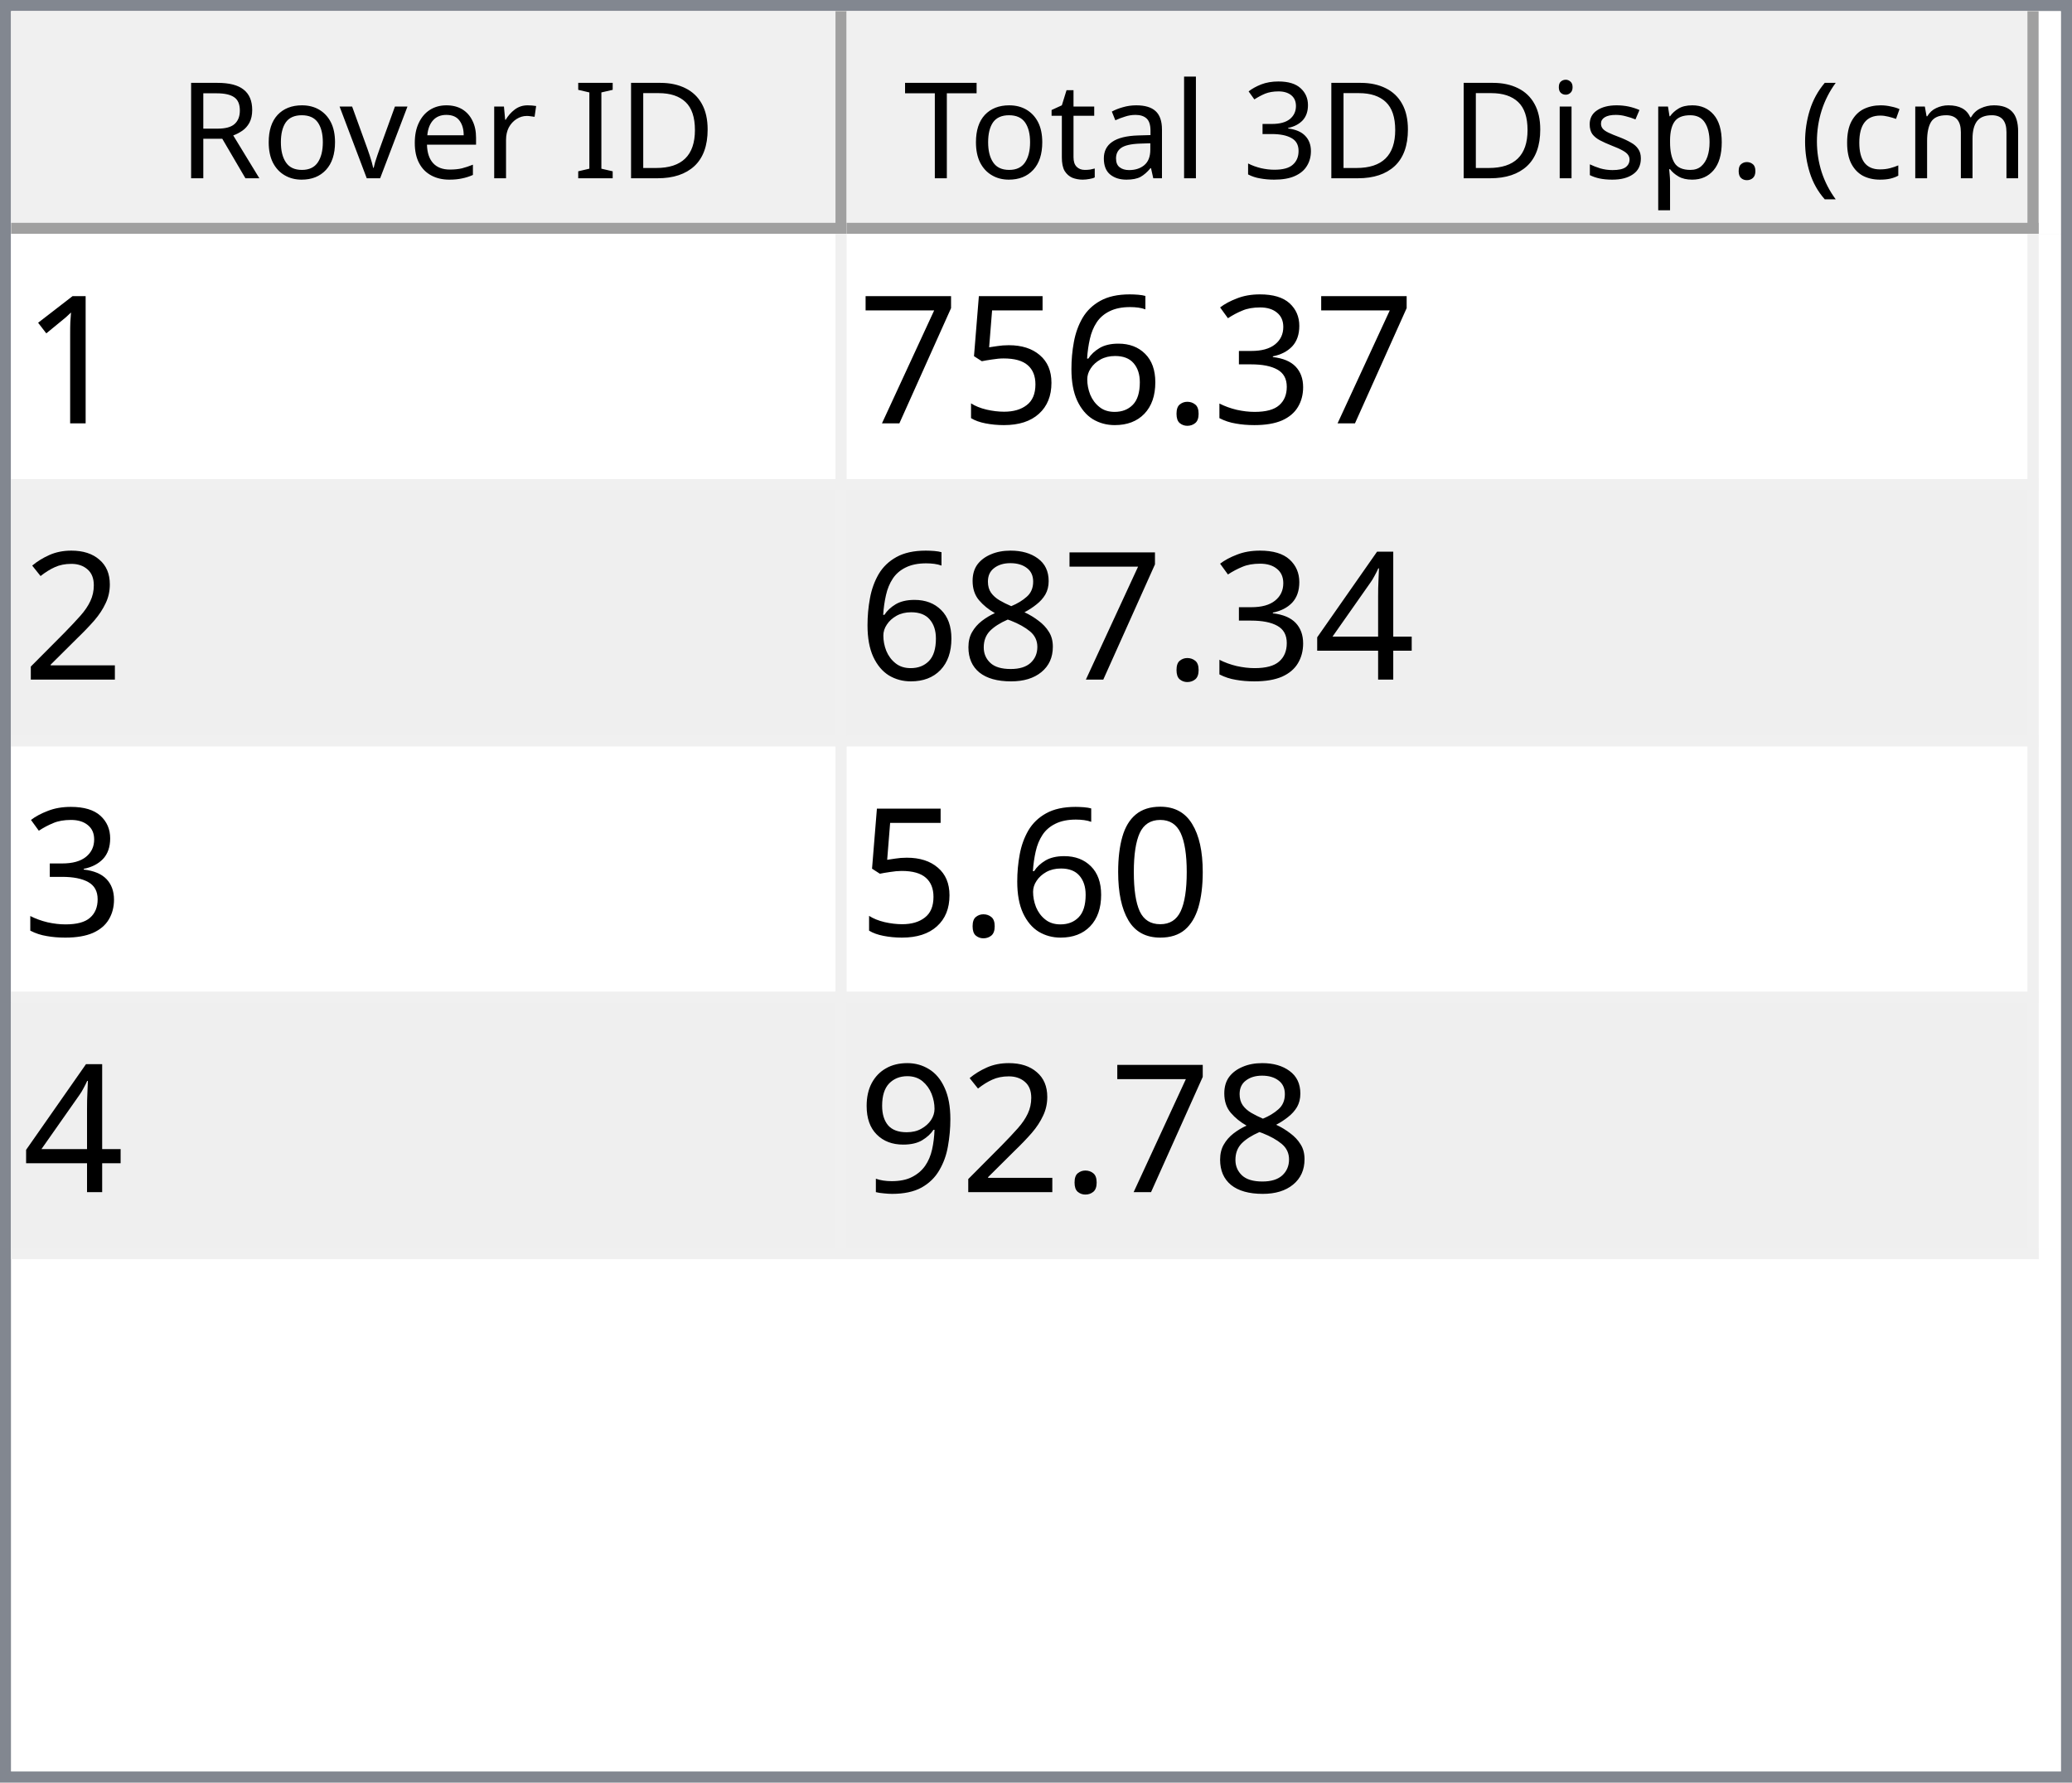
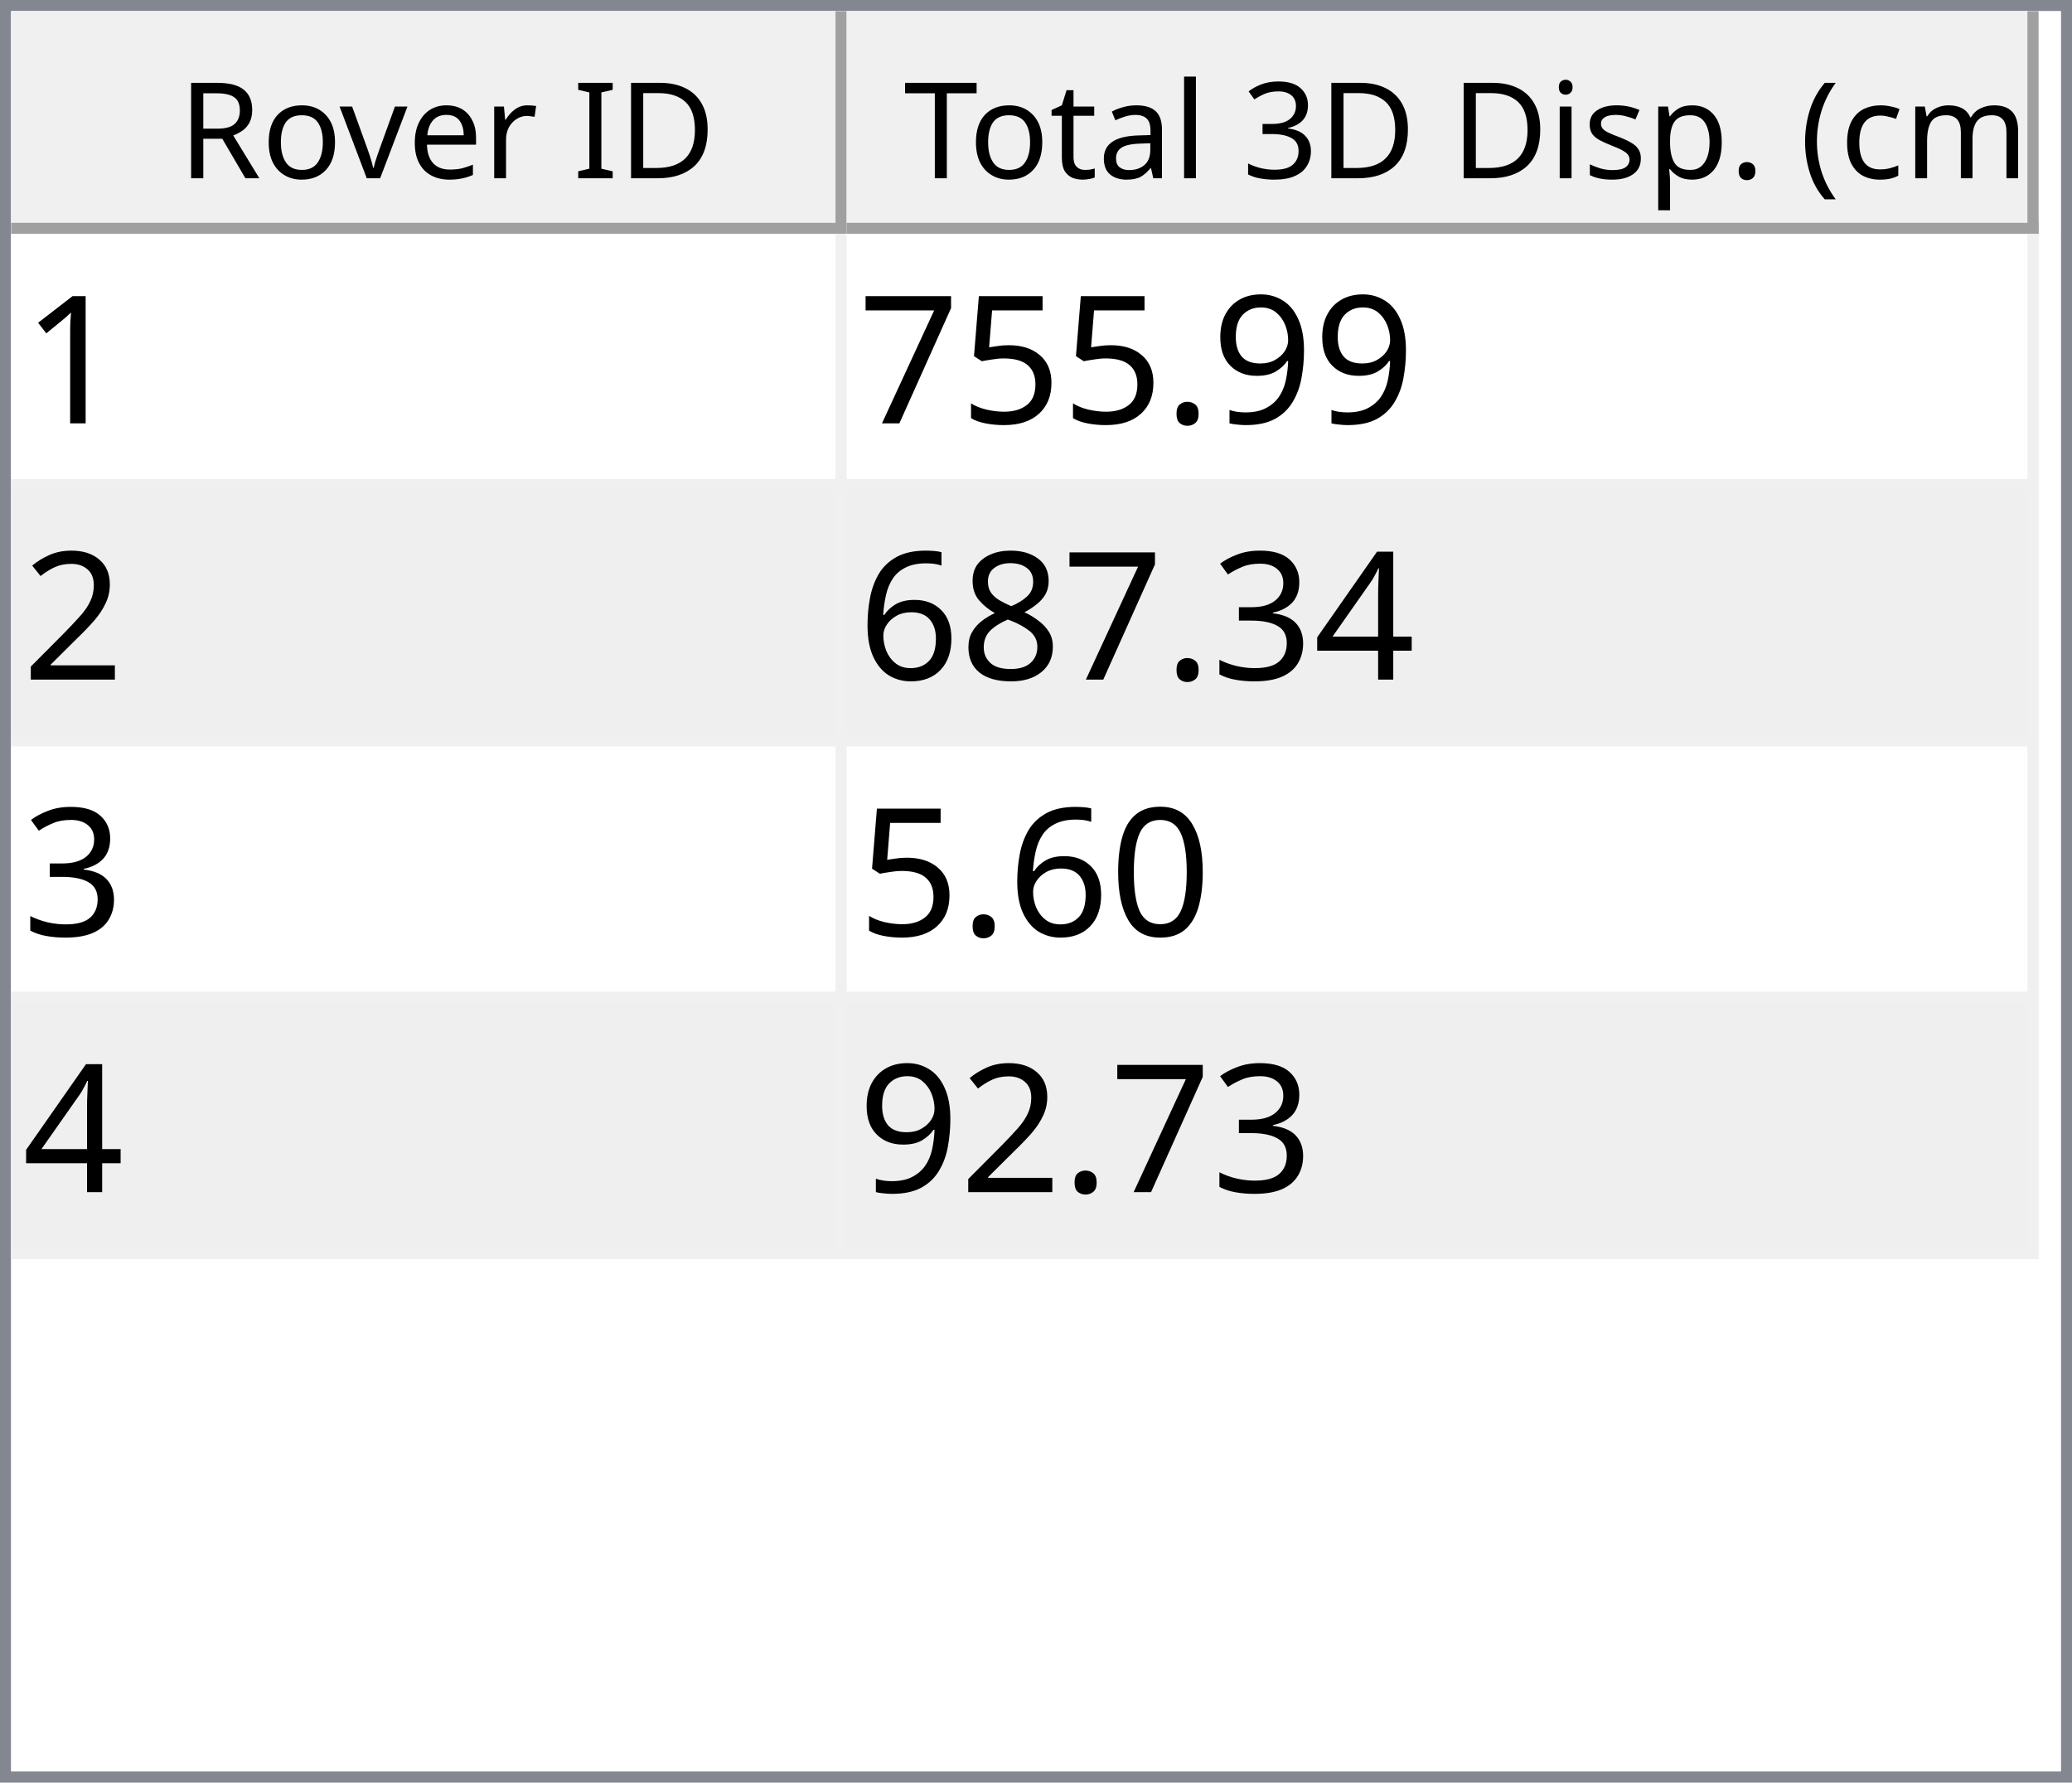
<svg xmlns="http://www.w3.org/2000/svg" style="fill-opacity:1; color-rendering:auto; color-interpolation:auto; text-rendering:auto; stroke:black; stroke-linecap:square; stroke-miterlimit:10; shape-rendering:auto; stroke-opacity:1; fill:black; stroke-dasharray:none; font-weight:normal; stroke-width:1; font-family:'Dialog'; font-style:normal; stroke-linejoin:miter; font-size:12px; stroke-dashoffset:0; image-rendering:auto;" width="186" height="160">
  <defs id="genericDefs" />
  <g>
    <defs id="defs1">
      <clipPath clipPathUnits="userSpaceOnUse" id="clipPath1">
        <path d="M0 0 L186 0 L186 160 L0 160 L0 0 Z" />
      </clipPath>
      <clipPath clipPathUnits="userSpaceOnUse" id="clipPath2">
        <path d="M0 0 L0 160 L186 160 L186 0 Z" />
      </clipPath>
      <clipPath clipPathUnits="userSpaceOnUse" id="clipPath3">
        <path d="M0 0 L0 20 L184 20 L184 0 Z" />
      </clipPath>
      <clipPath clipPathUnits="userSpaceOnUse" id="clipPath4">
        <path d="M0 0 L0 20 L75 20 L75 0 Z" />
      </clipPath>
      <clipPath clipPathUnits="userSpaceOnUse" id="clipPath5">
        <path d="M1 1 L1 19 L74 19 L74 1 Z" />
      </clipPath>
      <clipPath clipPathUnits="userSpaceOnUse" id="clipPath6">
        <path d="M0 0 L0 18 L73 18 L73 0 Z" />
      </clipPath>
      <clipPath clipPathUnits="userSpaceOnUse" id="clipPath7">
        <path d="M-0.5 -0.5 L-0.5 19.5 L74.5 19.5 L74.5 -0.5 Z" />
      </clipPath>
      <clipPath clipPathUnits="userSpaceOnUse" id="clipPath8">
        <path d="M0 0 L0 20 L107 20 L107 0 Z" />
      </clipPath>
      <clipPath clipPathUnits="userSpaceOnUse" id="clipPath9">
        <path d="M1 1 L1 19 L106 19 L106 1 Z" />
      </clipPath>
      <clipPath clipPathUnits="userSpaceOnUse" id="clipPath10">
        <path d="M0 0 L0 18 L105 18 L105 0 Z" />
      </clipPath>
      <clipPath clipPathUnits="userSpaceOnUse" id="clipPath11">
        <path d="M-0.5 -0.5 L-0.5 19.5 L106.5 19.5 L106.5 -0.5 Z" />
      </clipPath>
      <clipPath clipPathUnits="userSpaceOnUse" id="clipPath12">
        <path d="M0 0 L0 138 L184 138 L184 0 Z" />
      </clipPath>
      <clipPath clipPathUnits="userSpaceOnUse" id="clipPath13">
        <path d="M0 0 L0 92 L182 92 L182 0 Z" />
      </clipPath>
      <clipPath clipPathUnits="userSpaceOnUse" id="clipPath14">
        <path d="M-0.5 -0.5 L-0.5 91.5 L181.5 91.5 L181.5 -0.5 Z" />
      </clipPath>
      <clipPath clipPathUnits="userSpaceOnUse" id="clipPath15">
        <path d="M0 0 L0 22 L74 22 L74 0 Z" />
      </clipPath>
      <clipPath clipPathUnits="userSpaceOnUse" id="clipPath16">
        <path d="M0 0 L0 22 L106 22 L106 0 Z" />
      </clipPath>
      <font horiz-adv-x="64.551" id="font1">
        <font-face ascent="107.91" descent="25.098" units-per-em="100" style="font-style:normal; font-family:Segoe UI; font-weight:normal;" />
        <missing-glyph horiz-adv-x="64.551" d="M8.109 0 L8.109 68.266 L56.453 68.266 L56.453 0 L8.109 0 ZM15.328 7.234 L49.219 7.234 L49.219 61.031 L15.328 61.031 L15.328 7.234 Z" />
        <glyph unicode="D" horiz-adv-x="70.117" d="M9.188 0 L9.188 70.016 L28.516 70.016 Q65.531 70.016 65.531 35.891 Q65.531 19.672 55.25 9.836 Q44.969 0 27.734 0 L9.188 0 ZM17.391 62.594 L17.391 7.422 L27.828 7.422 Q41.609 7.422 49.273 14.797 Q56.938 22.172 56.938 35.688 Q56.938 62.594 28.328 62.594 L17.391 62.594 Z" />
        <glyph unicode="I" horiz-adv-x="26.611" d="M17.391 0 L9.188 0 L9.188 70.016 L17.391 70.016 L17.391 0 Z" />
        <glyph unicode=" " horiz-adv-x="27.393" d="" />
        <glyph unicode="r" horiz-adv-x="34.766" d="M34.188 41.891 Q32.078 43.5 28.125 43.5 Q23 43.5 19.555 38.672 Q16.109 33.844 16.109 25.484 L16.109 0 L8.109 0 L8.109 50 L16.109 50 L16.109 39.703 L16.312 39.703 Q18.016 44.969 21.531 47.922 Q25.047 50.875 29.391 50.875 Q32.516 50.875 34.188 50.203 L34.188 41.891 Z" />
        <glyph unicode="e" horiz-adv-x="52.295" d="M48.297 23 L12.984 23 Q13.188 14.656 17.484 10.109 Q21.781 5.562 29.297 5.562 Q37.75 5.562 44.828 11.141 L44.828 3.609 Q38.234 -1.172 27.391 -1.172 Q16.797 -1.172 10.742 5.641 Q4.688 12.453 4.688 24.812 Q4.688 36.469 11.305 43.82 Q17.922 51.172 27.734 51.172 Q37.547 51.172 42.922 44.828 Q48.297 38.484 48.297 27.203 L48.297 23 ZM40.094 29.781 Q40.047 36.719 36.75 40.578 Q33.453 44.438 27.594 44.438 Q21.922 44.438 17.969 40.383 Q14.016 36.328 13.094 29.781 L40.094 29.781 Z" />
        <glyph unicode="v" horiz-adv-x="47.9" d="M47.406 50 L27.484 0 L19.625 0 L0.688 50 L9.469 50 L22.172 13.672 Q23.578 9.672 23.922 6.688 L24.125 6.688 Q24.609 10.453 25.688 13.484 L38.969 50 L47.406 50 Z" />
        <glyph unicode="o" horiz-adv-x="58.594" d="M29 -1.172 Q17.922 -1.172 11.305 5.836 Q4.688 12.844 4.688 24.422 Q4.688 37.016 11.57 44.094 Q18.453 51.172 30.172 51.172 Q41.359 51.172 47.633 44.289 Q53.906 37.406 53.906 25.203 Q53.906 13.234 47.141 6.031 Q40.375 -1.172 29 -1.172 ZM29.594 44.438 Q21.875 44.438 17.383 39.188 Q12.891 33.938 12.891 24.703 Q12.891 15.828 17.43 10.695 Q21.969 5.562 29.594 5.562 Q37.359 5.562 41.531 10.594 Q45.703 15.625 45.703 24.906 Q45.703 34.281 41.531 39.359 Q37.359 44.438 29.594 44.438 Z" />
        <glyph unicode="R" horiz-adv-x="59.814" d="M59.375 0 L49.609 0 L37.891 19.625 Q36.281 22.359 34.766 24.289 Q33.25 26.219 31.664 27.438 Q30.078 28.656 28.25 29.219 Q26.422 29.781 24.125 29.781 L17.391 29.781 L17.391 0 L9.188 0 L9.188 70.016 L30.078 70.016 Q34.672 70.016 38.555 68.867 Q42.438 67.719 45.289 65.375 Q48.141 63.031 49.758 59.547 Q51.375 56.062 51.375 51.375 Q51.375 47.703 50.273 44.656 Q49.172 41.609 47.148 39.211 Q45.125 36.812 42.266 35.133 Q39.406 33.453 35.844 32.516 L35.844 32.328 Q37.594 31.547 38.891 30.547 Q40.188 29.547 41.359 28.18 Q42.531 26.812 43.68 25.078 Q44.828 23.344 46.234 21.047 L59.375 0 ZM17.391 62.594 L17.391 37.203 L28.516 37.203 Q31.594 37.203 34.203 38.133 Q36.812 39.062 38.719 40.797 Q40.625 42.531 41.703 45.047 Q42.781 47.562 42.781 50.688 Q42.781 56.297 39.141 59.445 Q35.5 62.594 28.609 62.594 L17.391 62.594 Z" />
        <glyph unicode=")" horiz-adv-x="30.176" d="M8.297 -15.922 L1.172 -15.922 Q16.406 2.344 16.406 26.812 Q16.406 51.469 1.078 70.016 L8.297 70.016 Q23.531 52.156 23.531 26.703 Q23.531 1.375 8.297 -15.922 Z" />
        <glyph unicode="m" horiz-adv-x="86.133" d="M79.109 0 L71.094 0 L71.094 28.719 Q71.094 37.016 68.531 40.727 Q65.969 44.438 59.906 44.438 Q54.781 44.438 51.195 39.75 Q47.609 35.062 47.609 28.516 L47.609 0 L39.594 0 L39.594 29.688 Q39.594 44.438 28.219 44.438 Q22.953 44.438 19.531 40.016 Q16.109 35.594 16.109 28.516 L16.109 0 L8.109 0 L8.109 50 L16.109 50 L16.109 42.094 L16.312 42.094 Q21.625 51.172 31.844 51.172 Q36.969 51.172 40.773 48.312 Q44.578 45.453 46 40.828 Q51.562 51.172 62.594 51.172 Q79.109 51.172 79.109 30.812 L79.109 0 Z" />
        <glyph unicode="c" horiz-adv-x="46.191" d="M42.188 2.297 Q36.422 -1.172 28.516 -1.172 Q17.828 -1.172 11.258 5.789 Q4.688 12.75 4.688 23.828 Q4.688 36.188 11.766 43.68 Q18.844 51.172 30.672 51.172 Q37.25 51.172 42.281 48.734 L42.281 40.531 Q36.719 44.438 30.375 44.438 Q22.703 44.438 17.797 38.945 Q12.891 33.453 12.891 24.516 Q12.891 15.719 17.508 10.641 Q22.125 5.562 29.891 5.562 Q36.422 5.562 42.188 9.906 L42.188 2.297 Z" />
        <glyph unicode="(" horiz-adv-x="30.176" d="M29.109 -15.922 L21.969 -15.922 Q6.844 1.375 6.844 26.703 Q6.844 52.156 21.969 70.016 L29.203 70.016 Q13.875 51.469 13.875 26.812 Q13.875 2.344 29.109 -15.922 Z" />
        <glyph unicode="." horiz-adv-x="21.68" d="M10.891 -1.078 Q8.641 -1.078 7.055 0.539 Q5.469 2.156 5.469 4.391 Q5.469 6.641 7.055 8.273 Q8.641 9.906 10.891 9.906 Q13.188 9.906 14.797 8.273 Q16.406 6.641 16.406 4.391 Q16.406 2.156 14.797 0.539 Q13.188 -1.078 10.891 -1.078 Z" />
        <glyph unicode="p" horiz-adv-x="58.789" d="M16.312 7.234 L16.109 7.234 L16.109 -23 L8.109 -23 L8.109 50 L16.109 50 L16.109 41.219 L16.312 41.219 Q22.219 51.172 33.594 51.172 Q43.266 51.172 48.688 44.461 Q54.109 37.75 54.109 26.469 Q54.109 13.922 48 6.375 Q41.891 -1.172 31.297 -1.172 Q21.578 -1.172 16.312 7.234 ZM16.109 27.391 L16.109 20.406 Q16.109 14.203 20.141 9.883 Q24.172 5.562 30.375 5.562 Q37.641 5.562 41.773 11.133 Q45.906 16.703 45.906 26.609 Q45.906 34.969 42.047 39.703 Q38.188 44.438 31.594 44.438 Q24.609 44.438 20.359 39.578 Q16.109 34.719 16.109 27.391 Z" />
        <glyph unicode="s" horiz-adv-x="42.432" d="M5.078 1.812 L5.078 10.406 Q11.625 5.562 19.484 5.562 Q30.031 5.562 30.031 12.594 Q30.031 14.594 29.125 15.992 Q28.219 17.391 26.68 18.461 Q25.141 19.531 23.07 20.383 Q21 21.234 18.609 22.172 Q15.281 23.484 12.766 24.828 Q10.25 26.172 8.57 27.859 Q6.891 29.547 6.031 31.695 Q5.172 33.844 5.172 36.719 Q5.172 40.234 6.789 42.945 Q8.406 45.656 11.086 47.484 Q13.766 49.312 17.211 50.242 Q20.656 51.172 24.312 51.172 Q30.812 51.172 35.938 48.922 L35.938 40.828 Q30.422 44.438 23.25 44.438 Q21 44.438 19.195 43.922 Q17.391 43.406 16.094 42.477 Q14.797 41.547 14.086 40.258 Q13.375 38.969 13.375 37.406 Q13.375 35.453 14.086 34.133 Q14.797 32.812 16.164 31.789 Q17.531 30.766 19.484 29.938 Q21.438 29.109 23.922 28.125 Q27.25 26.859 29.883 25.516 Q32.516 24.172 34.375 22.484 Q36.234 20.797 37.234 18.602 Q38.234 16.406 38.234 13.375 Q38.234 9.672 36.602 6.938 Q34.969 4.203 32.234 2.398 Q29.5 0.594 25.93 -0.289 Q22.359 -1.172 18.453 -1.172 Q10.75 -1.172 5.078 1.812 Z" />
        <glyph unicode="i" horiz-adv-x="24.219" d="M12.203 62.703 Q10.062 62.703 8.547 64.164 Q7.031 65.625 7.031 67.875 Q7.031 70.125 8.547 71.609 Q10.062 73.094 12.203 73.094 Q14.406 73.094 15.945 71.609 Q17.484 70.125 17.484 67.875 Q17.484 65.719 15.945 64.211 Q14.406 62.703 12.203 62.703 ZM16.109 0 L8.109 0 L8.109 50 L16.109 50 L16.109 0 Z" />
        <glyph unicode="3" horiz-adv-x="53.906" d="M46.531 19.828 Q46.531 15.094 44.75 11.211 Q42.969 7.328 39.719 4.57 Q36.469 1.812 31.93 0.297 Q27.391 -1.219 21.922 -1.219 Q11.922 -1.219 6 2.594 L6 11.188 Q13.094 5.609 22.219 5.609 Q25.875 5.609 28.828 6.539 Q31.781 7.469 33.906 9.227 Q36.031 10.984 37.18 13.477 Q38.328 15.969 38.328 19.094 Q38.328 32.812 18.797 32.812 L12.984 32.812 L12.984 39.594 L18.5 39.594 Q35.797 39.594 35.797 52.484 Q35.797 64.406 22.609 64.406 Q15.188 64.406 8.688 59.422 L8.688 67.188 Q15.375 71.188 24.609 71.188 Q29 71.188 32.57 69.969 Q36.141 68.75 38.68 66.555 Q41.219 64.359 42.609 61.281 Q44 58.203 44 54.5 Q44 40.672 30.031 36.719 L30.031 36.531 Q33.594 36.141 36.625 34.797 Q39.656 33.453 41.852 31.305 Q44.047 29.156 45.289 26.25 Q46.531 23.344 46.531 19.828 Z" />
        <glyph unicode="l" horiz-adv-x="24.219" d="M16.109 0 L8.109 0 L8.109 74.031 L16.109 74.031 L16.109 0 Z" />
        <glyph unicode="a" horiz-adv-x="50.879" d="M43.891 0 L35.891 0 L35.891 7.812 L35.688 7.812 Q30.469 -1.172 20.312 -1.172 Q12.844 -1.172 8.617 2.781 Q4.391 6.734 4.391 13.281 Q4.391 27.297 20.906 29.594 L35.891 31.688 Q35.891 44.438 25.594 44.438 Q16.547 44.438 9.281 38.281 L9.281 46.484 Q16.656 51.172 26.266 51.172 Q43.891 51.172 43.891 32.516 L43.891 0 ZM35.891 25.297 L23.828 23.641 Q18.266 22.859 15.43 20.875 Q12.594 18.891 12.594 13.875 Q12.594 10.203 15.211 7.883 Q17.828 5.562 22.172 5.562 Q28.125 5.562 32.008 9.742 Q35.891 13.922 35.891 20.312 L35.891 25.297 Z" />
        <glyph unicode="t" horiz-adv-x="33.887" d="M31.297 0.484 Q28.469 -1.078 23.828 -1.078 Q10.688 -1.078 10.688 13.578 L10.688 43.172 L2.094 43.172 L2.094 50 L10.688 50 L10.688 62.203 L18.703 64.797 L18.703 50 L31.297 50 L31.297 43.172 L18.703 43.172 L18.703 14.984 Q18.703 9.969 20.414 7.82 Q22.125 5.672 26.078 5.672 Q29.109 5.672 31.297 7.328 L31.297 0.484 Z" />
        <glyph unicode="T" horiz-adv-x="52.393" d="M50.594 62.594 L30.375 62.594 L30.375 0 L22.172 0 L22.172 62.594 L2 62.594 L2 70.016 L50.594 70.016 L50.594 62.594 Z" />
      </font>
      <font horiz-adv-x="75.0" id="font2">
        <font-face ascent="100.537" descent="21.973" units-per-em="100" style="font-style:normal; font-family:sans-serif; font-weight:normal;" />
        <missing-glyph horiz-adv-x="75.0" d="M12.5 0 L12.5 62.5 L62.5 62.5 L62.5 0 L12.5 0 ZM14.062 1.562 L60.938 1.562 L60.938 60.938 L14.062 60.938 L14.062 1.562 Z" />
        <glyph unicode="1" horiz-adv-x="55.615" d="M37.25 0 L28.469 0 L28.469 56 Q25.297 52.984 20.141 49.953 Q14.984 46.922 10.891 45.406 L10.891 53.906 Q18.266 57.375 23.781 62.305 Q29.297 67.234 31.594 71.875 L37.25 71.875 L37.25 0 Z" />
-         <glyph unicode="3" horiz-adv-x="55.615" d="M4.203 18.891 L12.984 20.062 Q14.5 12.594 18.141 9.297 Q21.781 6 27 6 Q33.203 6 37.477 10.297 Q41.75 14.594 41.75 20.953 Q41.75 27 37.797 30.93 Q33.844 34.859 27.734 34.859 Q25.25 34.859 21.531 33.891 L22.516 41.609 Q23.391 41.5 23.922 41.5 Q29.547 41.5 34.039 44.43 Q38.531 47.359 38.531 53.469 Q38.531 58.297 35.258 61.477 Q31.984 64.656 26.812 64.656 Q21.688 64.656 18.266 61.43 Q14.844 58.203 13.875 51.766 L5.078 53.328 Q6.688 62.156 12.398 67.016 Q18.109 71.875 26.609 71.875 Q32.469 71.875 37.398 69.359 Q42.328 66.844 44.945 62.5 Q47.562 58.156 47.562 53.266 Q47.562 48.641 45.07 44.828 Q42.578 41.016 37.703 38.766 Q44.047 37.312 47.562 32.695 Q51.078 28.078 51.078 21.141 Q51.078 11.766 44.242 5.25 Q37.406 -1.266 26.953 -1.266 Q17.531 -1.266 11.305 4.352 Q5.078 9.969 4.203 18.891 Z" />
+         <glyph unicode="9" horiz-adv-x="55.615" d="M5.469 16.547 L13.922 17.328 Q14.984 11.375 18.016 8.688 Q21.047 6 25.781 6 Q29.828 6 32.883 7.859 Q35.938 9.719 37.891 12.82 Q39.844 15.922 41.164 21.195 Q42.484 26.469 42.484 31.938 Q42.484 32.516 42.438 33.688 Q39.797 29.5 35.234 26.883 Q30.672 24.266 25.344 24.266 Q16.453 24.266 10.305 30.711 Q4.156 37.156 4.156 47.703 Q4.156 58.594 10.578 65.234 Q17 71.875 26.656 71.875 Q33.641 71.875 39.43 68.117 Q45.219 64.359 48.219 57.398 Q51.219 50.438 51.219 37.25 Q51.219 23.531 48.242 15.406 Q45.266 7.281 39.383 3.031 Q33.5 -1.219 25.594 -1.219 Q17.188 -1.219 11.867 3.445 Q6.547 8.109 5.469 16.547 ZM41.453 48.141 Q41.453 55.719 37.43 60.156 Q33.406 64.594 27.734 64.594 Q21.875 64.594 17.531 59.812 Q13.188 55.031 13.188 47.406 Q13.188 40.578 17.312 36.305 Q21.438 32.031 27.484 32.031 Q33.594 32.031 37.523 36.305 Q41.453 40.578 41.453 48.141 Z" />
        <glyph unicode="." horiz-adv-x="27.783" d="M9.078 0 L9.078 10.016 L19.094 10.016 L19.094 0 L9.078 0 Z" />
-         <glyph unicode="6" horiz-adv-x="55.615" d="M49.75 54.047 L41.016 53.375 Q39.844 58.547 37.703 60.891 Q34.125 64.656 28.906 64.656 Q24.703 64.656 21.531 62.312 Q17.391 59.281 14.992 53.469 Q12.594 47.656 12.5 36.922 Q15.672 41.75 20.266 44.094 Q24.859 46.438 29.891 46.438 Q38.672 46.438 44.852 39.969 Q51.031 33.5 51.031 23.25 Q51.031 16.5 48.125 10.719 Q45.219 4.938 40.141 1.859 Q35.062 -1.219 28.609 -1.219 Q17.625 -1.219 10.695 6.859 Q3.766 14.938 3.766 33.5 Q3.766 54.25 11.422 63.672 Q18.109 71.875 29.438 71.875 Q37.891 71.875 43.289 67.141 Q48.688 62.406 49.75 54.047 ZM13.875 23.188 Q13.875 18.656 15.797 14.508 Q17.719 10.359 21.188 8.18 Q24.656 6 28.469 6 Q34.031 6 38.039 10.492 Q42.047 14.984 42.047 22.703 Q42.047 30.125 38.086 34.398 Q34.125 38.672 28.125 38.672 Q22.172 38.672 18.023 34.398 Q13.875 30.125 13.875 23.188 Z" />
        <glyph unicode="5" horiz-adv-x="55.615" d="M4.156 18.75 L13.375 19.531 Q14.406 12.797 18.141 9.398 Q21.875 6 27.156 6 Q33.5 6 37.891 10.789 Q42.281 15.578 42.281 23.484 Q42.281 31 38.062 35.352 Q33.844 39.703 27 39.703 Q22.75 39.703 19.336 37.773 Q15.922 35.844 13.969 32.766 L5.719 33.844 L12.641 70.609 L48.25 70.609 L48.25 62.203 L19.672 62.203 L15.828 42.969 Q22.266 47.469 29.344 47.469 Q38.719 47.469 45.164 40.969 Q51.609 34.469 51.609 24.266 Q51.609 14.547 45.953 7.469 Q39.062 -1.219 27.156 -1.219 Q17.391 -1.219 11.211 4.25 Q5.031 9.719 4.156 18.75 Z" />
        <glyph unicode="7" horiz-adv-x="55.615" d="M4.734 62.203 L4.734 70.656 L51.078 70.656 L51.078 63.812 Q44.234 56.547 37.523 44.484 Q30.812 32.422 27.156 19.672 Q24.516 10.688 23.781 0 L14.75 0 Q14.891 8.453 18.062 20.414 Q21.234 32.375 27.172 43.484 Q33.109 54.594 39.797 62.203 L4.734 62.203 Z" />
        <glyph unicode="2" horiz-adv-x="55.615" d="M50.344 8.453 L50.344 0 L3.031 0 Q2.938 3.172 4.047 6.109 Q5.859 10.938 9.836 15.625 Q13.812 20.312 21.344 26.469 Q33.016 36.031 37.117 41.625 Q41.219 47.219 41.219 52.203 Q41.219 57.422 37.477 61.008 Q33.734 64.594 27.734 64.594 Q21.391 64.594 17.578 60.789 Q13.766 56.984 13.719 50.25 L4.688 51.172 Q5.609 61.281 11.664 66.578 Q17.719 71.875 27.938 71.875 Q38.234 71.875 44.242 66.164 Q50.25 60.453 50.25 52 Q50.25 47.703 48.492 43.555 Q46.734 39.406 42.656 34.812 Q38.578 30.219 29.109 22.219 Q21.188 15.578 18.945 13.211 Q16.703 10.844 15.234 8.453 L50.344 8.453 Z" />
        <glyph unicode="4" horiz-adv-x="55.615" d="M32.328 0 L32.328 17.141 L1.266 17.141 L1.266 25.203 L33.938 71.578 L41.109 71.578 L41.109 25.203 L50.781 25.203 L50.781 17.141 L41.109 17.141 L41.109 0 L32.328 0 ZM32.328 25.203 L32.328 57.469 L9.906 25.203 L32.328 25.203 Z" />
+         <glyph unicode="3" horiz-adv-x="55.615" d="M4.203 18.891 L12.984 20.062 Q14.5 12.594 18.141 9.297 Q21.781 6 27 6 Q33.203 6 37.477 10.297 Q41.75 14.594 41.75 20.953 Q41.75 27 37.797 30.93 Q33.844 34.859 27.734 34.859 Q25.25 34.859 21.531 33.891 L22.516 41.609 Q23.391 41.5 23.922 41.5 Q29.547 41.5 34.039 44.43 Q38.531 47.359 38.531 53.469 Q38.531 58.297 35.258 61.477 Q31.984 64.656 26.812 64.656 Q21.688 64.656 18.266 61.43 Q14.844 58.203 13.875 51.766 L5.078 53.328 Q6.688 62.156 12.398 67.016 Q18.109 71.875 26.609 71.875 Q32.469 71.875 37.398 69.359 Q42.328 66.844 44.945 62.5 Q47.562 58.156 47.562 53.266 Q47.562 48.641 45.07 44.828 Q42.578 41.016 37.703 38.766 Q44.047 37.312 47.562 32.695 Q51.078 28.078 51.078 21.141 Q51.078 11.766 44.242 5.25 Q37.406 -1.266 26.953 -1.266 Q17.531 -1.266 11.305 4.352 Q5.078 9.969 4.203 18.891 Z" />
        <glyph unicode="8" horiz-adv-x="55.615" d="M17.672 38.812 Q12.203 40.828 9.57 44.539 Q6.938 48.25 6.938 53.422 Q6.938 61.234 12.555 66.555 Q18.172 71.875 27.484 71.875 Q36.859 71.875 42.578 66.43 Q48.297 60.984 48.297 53.172 Q48.297 48.188 45.68 44.508 Q43.062 40.828 37.75 38.812 Q44.344 36.672 47.781 31.883 Q51.219 27.094 51.219 20.453 Q51.219 11.281 44.727 5.031 Q38.234 -1.219 27.641 -1.219 Q17.047 -1.219 10.547 5.055 Q4.047 11.328 4.047 20.703 Q4.047 27.688 7.594 32.398 Q11.141 37.109 17.672 38.812 ZM15.922 53.719 Q15.922 48.641 19.195 45.414 Q22.469 42.188 27.688 42.188 Q32.766 42.188 36.016 45.383 Q39.266 48.578 39.266 53.219 Q39.266 58.062 35.914 61.359 Q32.562 64.656 27.594 64.656 Q22.562 64.656 19.242 61.43 Q15.922 58.203 15.922 53.719 ZM13.094 20.656 Q13.094 16.891 14.875 13.375 Q16.656 9.859 20.172 7.93 Q23.688 6 27.734 6 Q34.031 6 38.133 10.055 Q42.234 14.109 42.234 20.359 Q42.234 26.703 38.016 30.859 Q33.797 35.016 27.438 35.016 Q21.234 35.016 17.164 30.914 Q13.094 26.812 13.094 20.656 Z" />
+         <glyph unicode="6" horiz-adv-x="55.615" d="M49.75 54.047 L41.016 53.375 Q39.844 58.547 37.703 60.891 Q34.125 64.656 28.906 64.656 Q24.703 64.656 21.531 62.312 Q17.391 59.281 14.992 53.469 Q12.594 47.656 12.5 36.922 Q15.672 41.75 20.266 44.094 Q24.859 46.438 29.891 46.438 Q38.672 46.438 44.852 39.969 Q51.031 33.5 51.031 23.25 Q51.031 16.5 48.125 10.719 Q45.219 4.938 40.141 1.859 Q35.062 -1.219 28.609 -1.219 Q17.625 -1.219 10.695 6.859 Q3.766 14.938 3.766 33.5 Q3.766 54.25 11.422 63.672 Q18.109 71.875 29.438 71.875 Q37.891 71.875 43.289 67.141 Q48.688 62.406 49.75 54.047 ZM13.875 23.188 Q13.875 18.656 15.797 14.508 Q17.719 10.359 21.188 8.18 Q24.656 6 28.469 6 Q34.031 6 38.039 10.492 Q42.047 14.984 42.047 22.703 Q42.047 30.125 38.086 34.398 Q34.125 38.672 28.125 38.672 Q22.172 38.672 18.023 34.398 Q13.875 30.125 13.875 23.188 Z" />
        <glyph unicode="0" horiz-adv-x="55.615" d="M4.156 35.297 Q4.156 48 6.766 55.742 Q9.375 63.484 14.523 67.68 Q19.672 71.875 27.484 71.875 Q33.25 71.875 37.594 69.555 Q41.938 67.234 44.773 62.867 Q47.609 58.5 49.219 52.227 Q50.828 45.953 50.828 35.297 Q50.828 22.703 48.242 14.969 Q45.656 7.234 40.508 3.008 Q35.359 -1.219 27.484 -1.219 Q17.141 -1.219 11.234 6.203 Q4.156 15.141 4.156 35.297 ZM13.188 35.297 Q13.188 17.672 17.312 11.836 Q21.438 6 27.484 6 Q33.547 6 37.672 11.859 Q41.797 17.719 41.797 35.297 Q41.797 52.984 37.672 58.789 Q33.547 64.594 27.391 64.594 Q21.344 64.594 17.719 59.469 Q13.188 52.938 13.188 35.297 Z" />
-         <glyph unicode="9" horiz-adv-x="55.615" d="M5.469 16.547 L13.922 17.328 Q14.984 11.375 18.016 8.688 Q21.047 6 25.781 6 Q29.828 6 32.883 7.859 Q35.938 9.719 37.891 12.82 Q39.844 15.922 41.164 21.195 Q42.484 26.469 42.484 31.938 Q42.484 32.516 42.438 33.688 Q39.797 29.5 35.234 26.883 Q30.672 24.266 25.344 24.266 Q16.453 24.266 10.305 30.711 Q4.156 37.156 4.156 47.703 Q4.156 58.594 10.578 65.234 Q17 71.875 26.656 71.875 Q33.641 71.875 39.43 68.117 Q45.219 64.359 48.219 57.398 Q51.219 50.438 51.219 37.25 Q51.219 23.531 48.242 15.406 Q45.266 7.281 39.383 3.031 Q33.5 -1.219 25.594 -1.219 Q17.188 -1.219 11.867 3.445 Q6.547 8.109 5.469 16.547 ZM41.453 48.141 Q41.453 55.719 37.43 60.156 Q33.406 64.594 27.734 64.594 Q21.875 64.594 17.531 59.812 Q13.188 55.031 13.188 47.406 Q13.188 40.578 17.312 36.305 Q21.438 32.031 27.484 32.031 Q33.594 32.031 37.523 36.305 Q41.453 40.578 41.453 48.141 Z" />
      </font>
    </defs>
    <g style="fill:white; stroke:white;">
      <rect x="0" y="0" width="186" style="clip-path:url(#clipPath1); stroke:none;" height="160" />
    </g>
    <g style="fill:white; text-rendering:optimizeSpeed; color-rendering:optimizeSpeed; image-rendering:optimizeSpeed; shape-rendering:crispEdges; stroke:white; color-interpolation:sRGB;">
      <rect x="0" width="186" height="160" y="0" style="stroke:none;" />
      <path style="stroke:none;" d="M0 160 L186 160 L186 0 L0 0 Z" />
    </g>
    <g style="fill:rgb(240,240,240); font-family:'Segoe UI'; stroke:rgb(240,240,240);">
      <rect x="0" y="0" width="186" style="clip-path:url(#clipPath2); stroke:none;" height="160" />
    </g>
    <g style="fill:rgb(130,135,144); font-family:'Segoe UI'; stroke:rgb(130,135,144);">
      <path d="M0 0 L186 0 L186 160 L0 160 L0 0 ZM1 1 L185 1 L185 159 L1 159 L1 1 Z" style="fill-rule:evenodd; clip-path:url(#clipPath2); stroke:none;" />
    </g>
    <g style="fill:white; font-family:'Segoe UI'; stroke:white;" transform="translate(1,1)">
      <rect x="0" y="0" width="184" style="clip-path:url(#clipPath3); stroke:none;" height="20" />
    </g>
    <g style="fill:rgb(240,240,240); font-family:'Segoe UI'; stroke:rgb(240,240,240);" transform="translate(1,1)">
      <rect x="0" y="0" width="75" style="clip-path:url(#clipPath4); stroke:none;" height="20" />
    </g>
    <g style="font-family:'Segoe UI';" transform="translate(2,2)">
      <text x="14" xml:space="preserve" y="14" style="clip-path:url(#clipPath6); stroke:none;">Rover ID</text>
    </g>
    <g style="fill:rgb(160,160,160); font-family:'Segoe UI'; stroke:rgb(160,160,160); stroke-linejoin:bevel;" transform="translate(1.5,1.5)">
      <line x1="74" x2="74" y1="0" style="fill:none; clip-path:url(#clipPath7);" y2="19" />
    </g>
    <g style="fill:rgb(160,160,160); font-family:'Segoe UI'; stroke:rgb(160,160,160); stroke-linejoin:bevel;" transform="matrix(1,0,0,1,1,1) translate(0.5,0.5)">
      <line x1="0" x2="74" y1="19" style="fill:none; clip-path:url(#clipPath7);" y2="19" />
    </g>
    <g style="fill:rgb(240,240,240); font-family:'Segoe UI'; stroke:rgb(240,240,240);" transform="translate(76,1)">
      <rect x="0" y="0" width="107" style="clip-path:url(#clipPath8); stroke:none;" height="20" />
    </g>
    <g style="font-family:'Segoe UI';" transform="translate(77,2)">
      <text x="1" xml:space="preserve" y="14" style="clip-path:url(#clipPath10); stroke:none;"> Total 3D Disp. (cm)</text>
    </g>
    <g style="fill:rgb(160,160,160); font-family:'Segoe UI'; stroke:rgb(160,160,160); stroke-linejoin:bevel;" transform="translate(76.5,1.5)">
      <line x1="106" x2="106" y1="0" style="fill:none; clip-path:url(#clipPath11);" y2="19" />
    </g>
    <g style="fill:rgb(160,160,160); font-family:'Segoe UI'; stroke:rgb(160,160,160); stroke-linejoin:bevel;" transform="matrix(1,0,0,1,76,1) translate(0.5,0.5)">
      <line x1="0" x2="106" y1="19" style="fill:none; clip-path:url(#clipPath11);" y2="19" />
    </g>
    <g style="fill:white; font-family:'Segoe UI'; stroke:white;" transform="translate(1,21)">
      <rect x="0" y="0" width="184" style="clip-path:url(#clipPath12); stroke:none;" height="138" />
    </g>
    <g style="fill:rgb(240,240,240); font-size:16px; font-family:sans-serif; stroke:rgb(240,240,240);" transform="translate(1,21)">
      <rect x="0" y="0" width="182" style="clip-path:url(#clipPath13); stroke:none;" height="92" />
      <line transform="translate(0.5,0.5)" x1="0" x2="181" y1="22" style="clip-path:url(#clipPath14); fill:none; stroke-linejoin:bevel;" y2="22" />
    </g>
    <g transform="matrix(1,0,0,1,1,21) translate(0.5,0.5)" style="fill:rgb(240,240,240); font-size:16px; font-family:sans-serif; stroke:rgb(240,240,240); stroke-linejoin:bevel;">
      <line x1="0" x2="181" y1="45" style="fill:none; clip-path:url(#clipPath14);" y2="45" />
    </g>
    <g transform="matrix(1,0,0,1,1,21) translate(0.5,0.5)" style="fill:rgb(240,240,240); font-size:16px; font-family:sans-serif; stroke:rgb(240,240,240); stroke-linejoin:bevel;">
      <line x1="0" x2="181" y1="68" style="fill:none; clip-path:url(#clipPath14);" y2="68" />
    </g>
    <g transform="matrix(1,0,0,1,1,21) translate(0.5,0.5)" style="fill:rgb(240,240,240); font-size:16px; font-family:sans-serif; stroke:rgb(240,240,240); stroke-linejoin:bevel;">
      <line x1="0" x2="181" y1="91" style="fill:none; clip-path:url(#clipPath14);" y2="91" />
    </g>
    <g transform="matrix(1,0,0,1,1,21) translate(0.5,0.5)" style="fill:rgb(240,240,240); font-size:16px; font-family:sans-serif; stroke:rgb(240,240,240); stroke-linejoin:bevel;">
      <line x1="74" x2="74" y1="0" style="fill:none; clip-path:url(#clipPath14);" y2="91" />
    </g>
    <g transform="matrix(1,0,0,1,1,21) translate(0.5,0.5)" style="fill:rgb(240,240,240); font-size:16px; font-family:sans-serif; stroke:rgb(240,240,240); stroke-linejoin:bevel;">
      <line x1="181" x2="181" y1="0" style="fill:none; clip-path:url(#clipPath14);" y2="91" />
    </g>
    <g style="fill:white; font-size:16px; font-family:sans-serif; stroke:white;" transform="matrix(1,0,0,1,1,21)">
      <rect x="0" y="0" width="74" style="clip-path:url(#clipPath15); stroke:none;" height="22" />
      <text x="1" y="17" style="fill:black; clip-path:url(#clipPath15); stroke:none;" xml:space="preserve">1</text>
    </g>
    <g style="fill:white; font-size:16px; font-family:sans-serif; stroke:white;" transform="matrix(1,0,0,1,1,21) translate(75,0)">
      <rect x="0" y="0" width="106" style="clip-path:url(#clipPath16); stroke:none;" height="22" />
-       <text x="1" y="17" style="fill:black; clip-path:url(#clipPath16); stroke:none;" xml:space="preserve">756.37</text>
+       <text x="1" y="17" style="fill:black; clip-path:url(#clipPath16); stroke:none;" xml:space="preserve">755.99</text>
    </g>
    <g style="fill:rgb(239,239,239); font-size:16px; font-family:sans-serif; stroke:rgb(239,239,239);" transform="matrix(1,0,0,1,1,21) translate(0,23)">
      <rect x="0" y="0" width="74" style="clip-path:url(#clipPath15); stroke:none;" height="22" />
      <text x="1" y="17" style="fill:black; clip-path:url(#clipPath15); stroke:none;" xml:space="preserve">2</text>
    </g>
    <g style="fill:rgb(239,239,239); font-size:16px; font-family:sans-serif; stroke:rgb(239,239,239);" transform="matrix(1,0,0,1,1,21) translate(75,23)">
      <rect x="0" y="0" width="106" style="clip-path:url(#clipPath16); stroke:none;" height="22" />
      <text x="1" y="17" style="fill:black; clip-path:url(#clipPath16); stroke:none;" xml:space="preserve">687.34</text>
    </g>
    <g style="fill:white; font-size:16px; font-family:sans-serif; stroke:white;" transform="matrix(1,0,0,1,1,21) translate(0,46)">
      <rect x="0" y="0" width="74" style="clip-path:url(#clipPath15); stroke:none;" height="22" />
      <text x="1" y="17" style="fill:black; clip-path:url(#clipPath15); stroke:none;" xml:space="preserve">3</text>
    </g>
    <g style="fill:white; font-size:16px; font-family:sans-serif; stroke:white;" transform="matrix(1,0,0,1,1,21) translate(75,46)">
      <rect x="0" y="0" width="106" style="clip-path:url(#clipPath16); stroke:none;" height="22" />
      <text x="1" y="17" style="fill:black; clip-path:url(#clipPath16); stroke:none;" xml:space="preserve">5.60</text>
    </g>
    <g style="fill:rgb(239,239,239); font-size:16px; font-family:sans-serif; stroke:rgb(239,239,239);" transform="matrix(1,0,0,1,1,21) translate(0,69)">
      <rect x="0" y="0" width="74" style="clip-path:url(#clipPath15); stroke:none;" height="22" />
      <text x="1" y="17" style="fill:black; clip-path:url(#clipPath15); stroke:none;" xml:space="preserve">4</text>
    </g>
    <g style="fill:rgb(239,239,239); font-size:16px; font-family:sans-serif; stroke:rgb(239,239,239);" transform="matrix(1,0,0,1,1,21) translate(75,69)">
      <rect x="0" y="0" width="106" style="clip-path:url(#clipPath16); stroke:none;" height="22" />
-       <text x="1" y="17" style="fill:black; clip-path:url(#clipPath16); stroke:none;" xml:space="preserve">92.78</text>
+       <text x="1" y="17" style="fill:black; clip-path:url(#clipPath16); stroke:none;" xml:space="preserve">92.73</text>
    </g>
  </g>
</svg>
